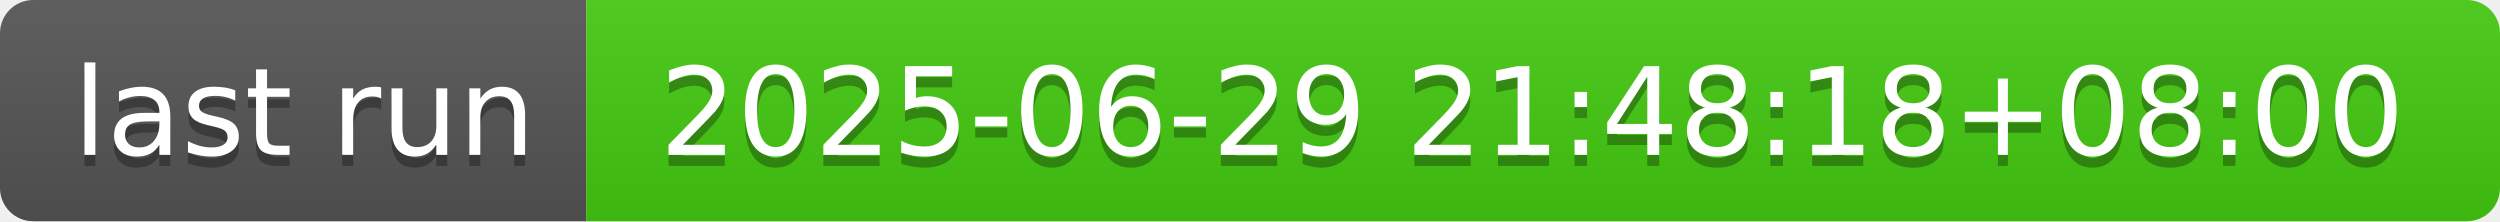
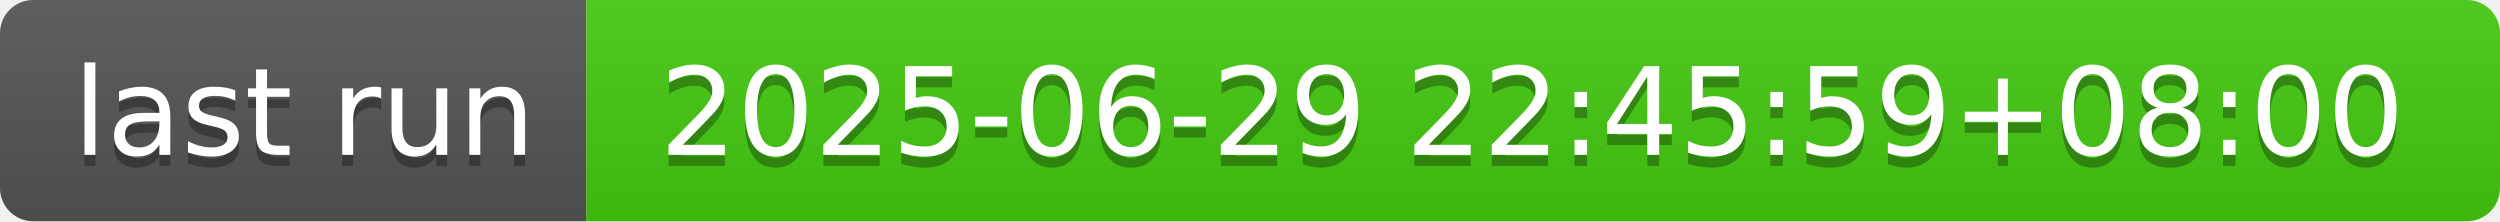
- <svg xmlns="http://www.w3.org/2000/svg" width="226" height="20" role="img" aria-label="last run: 2025-06-29 21:48:18+08:00">
+ <svg xmlns="http://www.w3.org/2000/svg" width="226" height="20" role="img" aria-label="last run: 2025-06-29 22:45:59+08:00">
  <linearGradient id="s" x2="0" y2="100%">
    <stop offset="0" stop-color="#bbb" stop-opacity=".1" />
    <stop offset="1" stop-opacity=".1" />
  </linearGradient>
  <clipPath id="r">
    <rect width="226" height="20" rx="3" fill="#fff" />
  </clipPath>
  <g clip-path="url(#r)">
    <rect width="53" height="20" fill="#555" />
    <rect x="53" width="173" height="20" fill="#4c1" />
    <rect width="226" height="20" fill="url(#s)" />
  </g>
  <g fill="#fff" text-anchor="middle" font-family="Verdana,Geneva,DejaVu Sans,sans-serif" text-rendering="geometricPrecision" font-size="110">
    <text aria-hidden="true" x="275" y="150" fill="#010101" fill-opacity=".3" transform="scale(.1)" textLength="430">last run</text>
    <text x="275" y="140" transform="scale(.1)" fill="#fff" textLength="430">last run</text>
-     <text aria-hidden="true" x="1385" y="150" fill="#010101" fill-opacity=".3" transform="scale(.1)" textLength="1630">2025-06-29 21:48:18+08:00</text>
-     <text x="1385" y="140" transform="scale(.1)" fill="#fff" textLength="1630">2025-06-29 21:48:18+08:00</text>
+     <text aria-hidden="true" x="1385" y="150" fill="#010101" fill-opacity=".3" transform="scale(.1)" textLength="1630">2025-06-29 22:45:59+08:00</text>
+     <text x="1385" y="140" transform="scale(.1)" fill="#fff" textLength="1630">2025-06-29 22:45:59+08:00</text>
  </g>
</svg>
